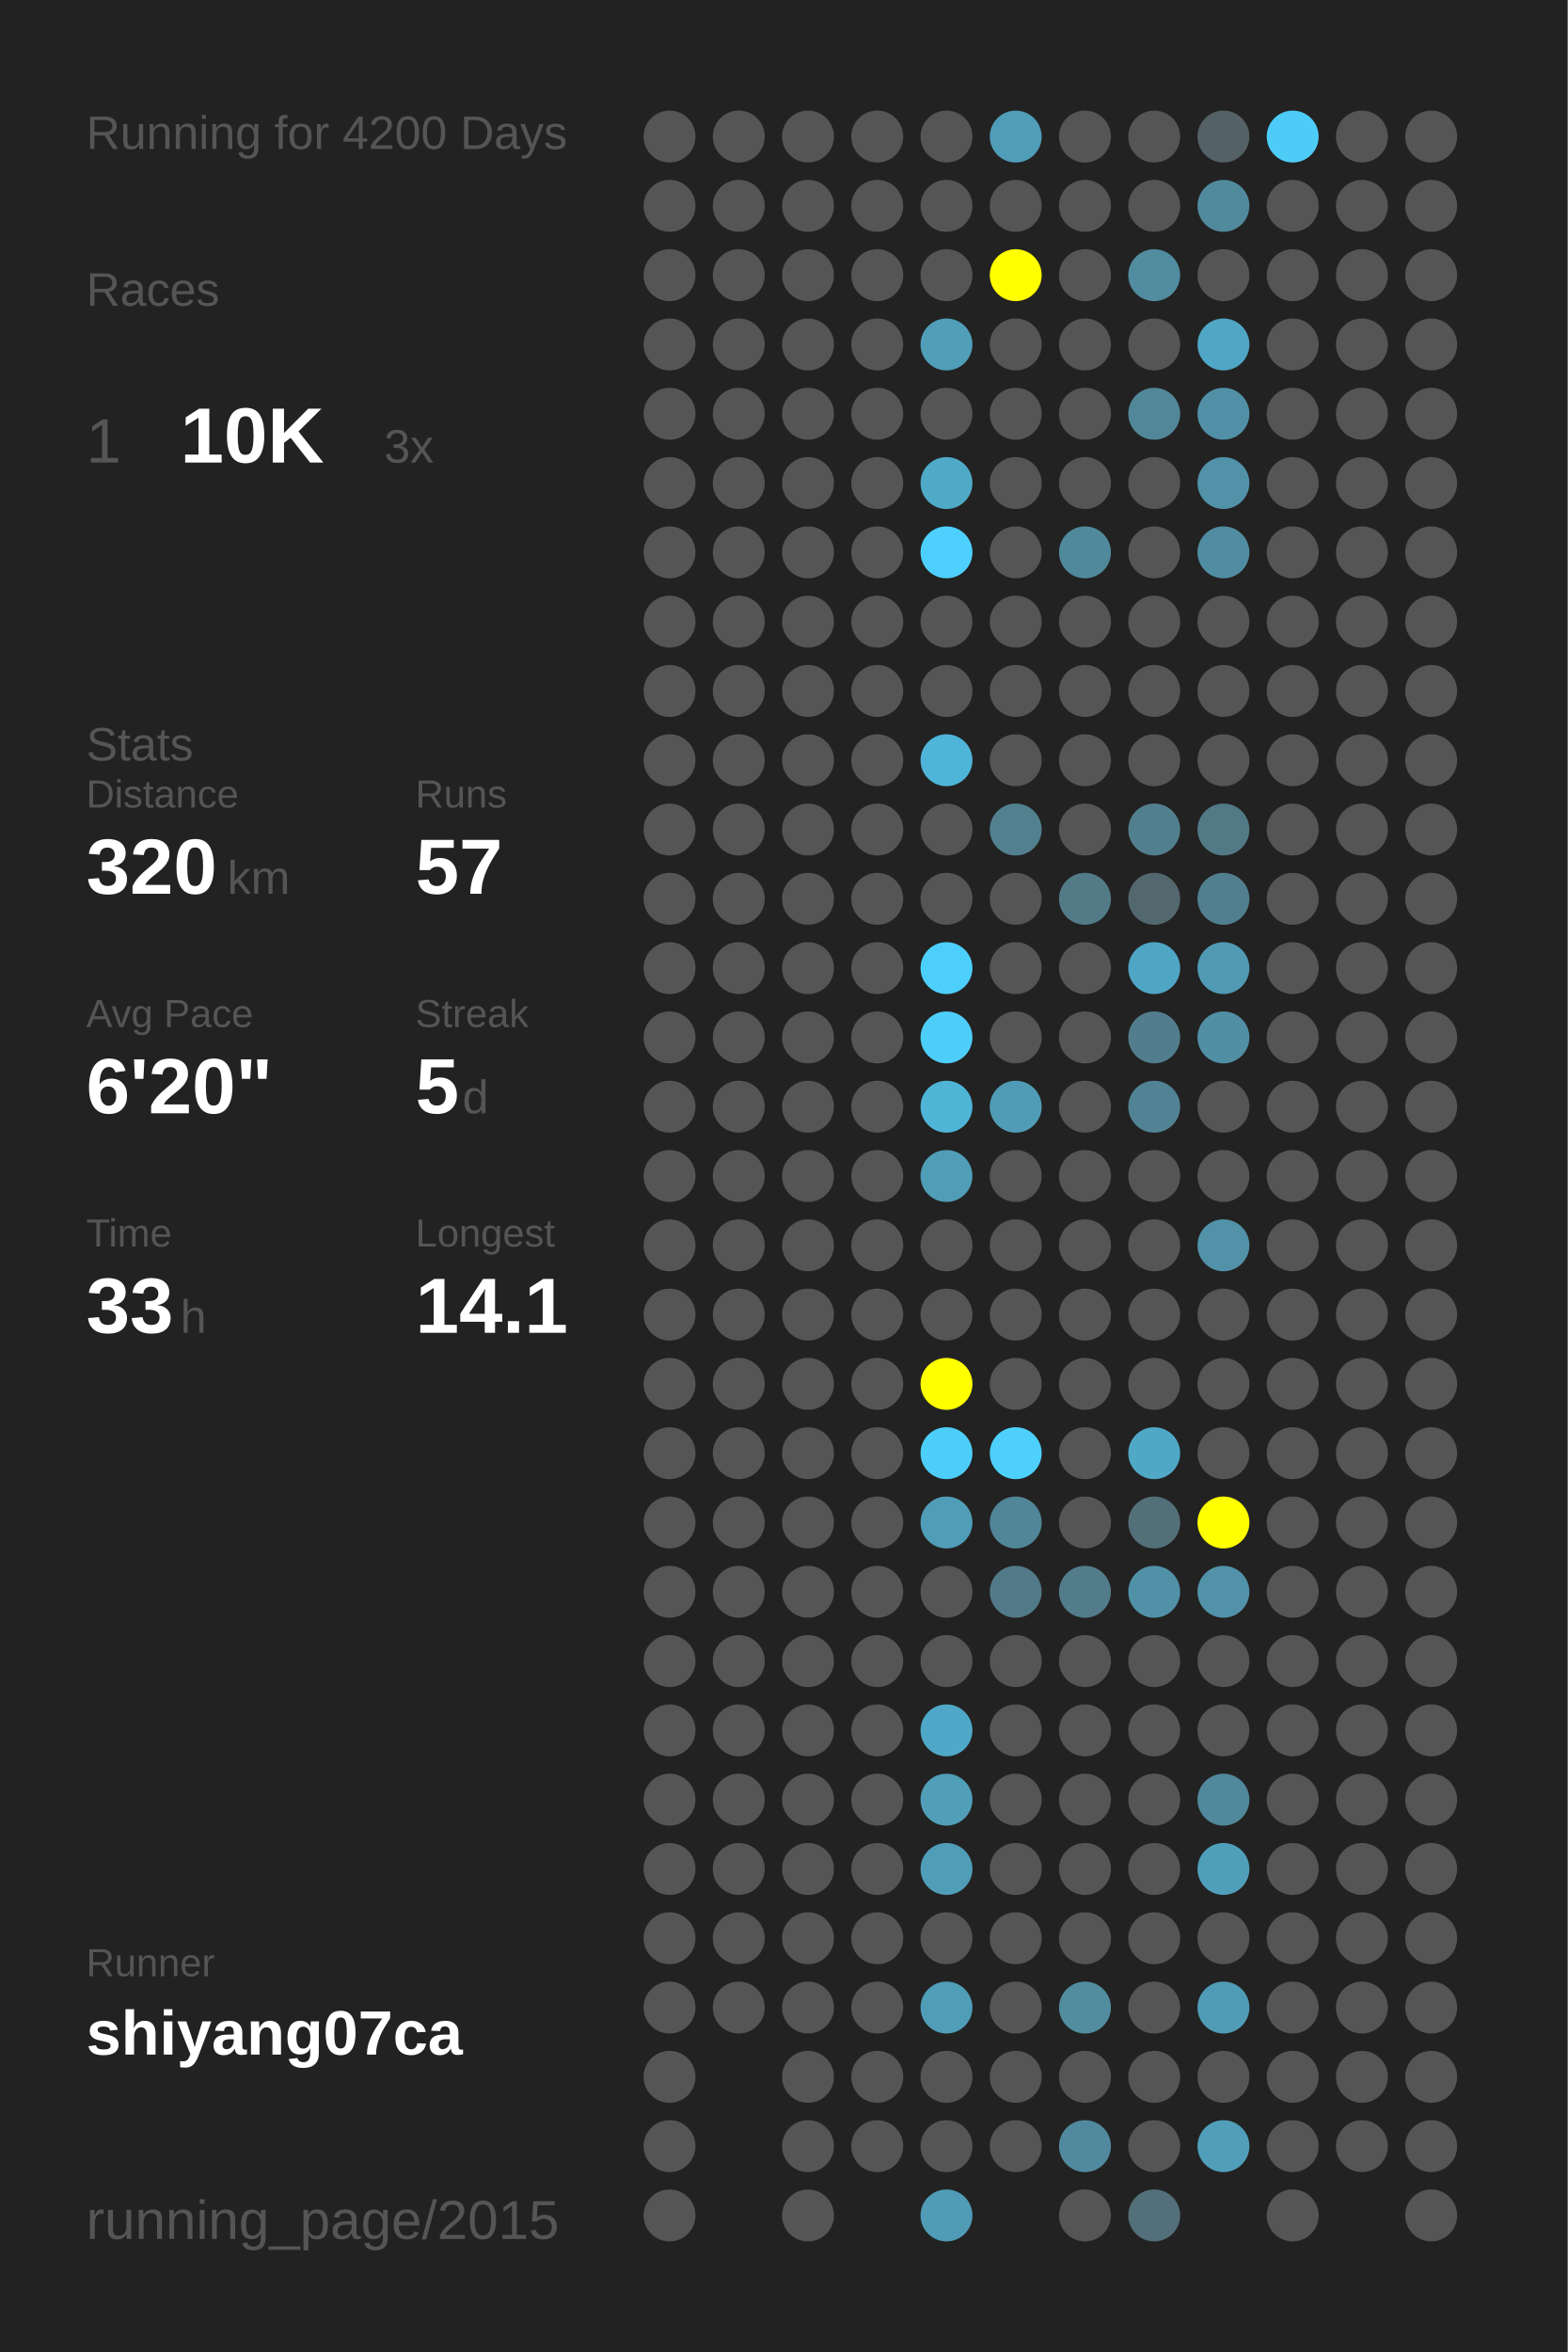
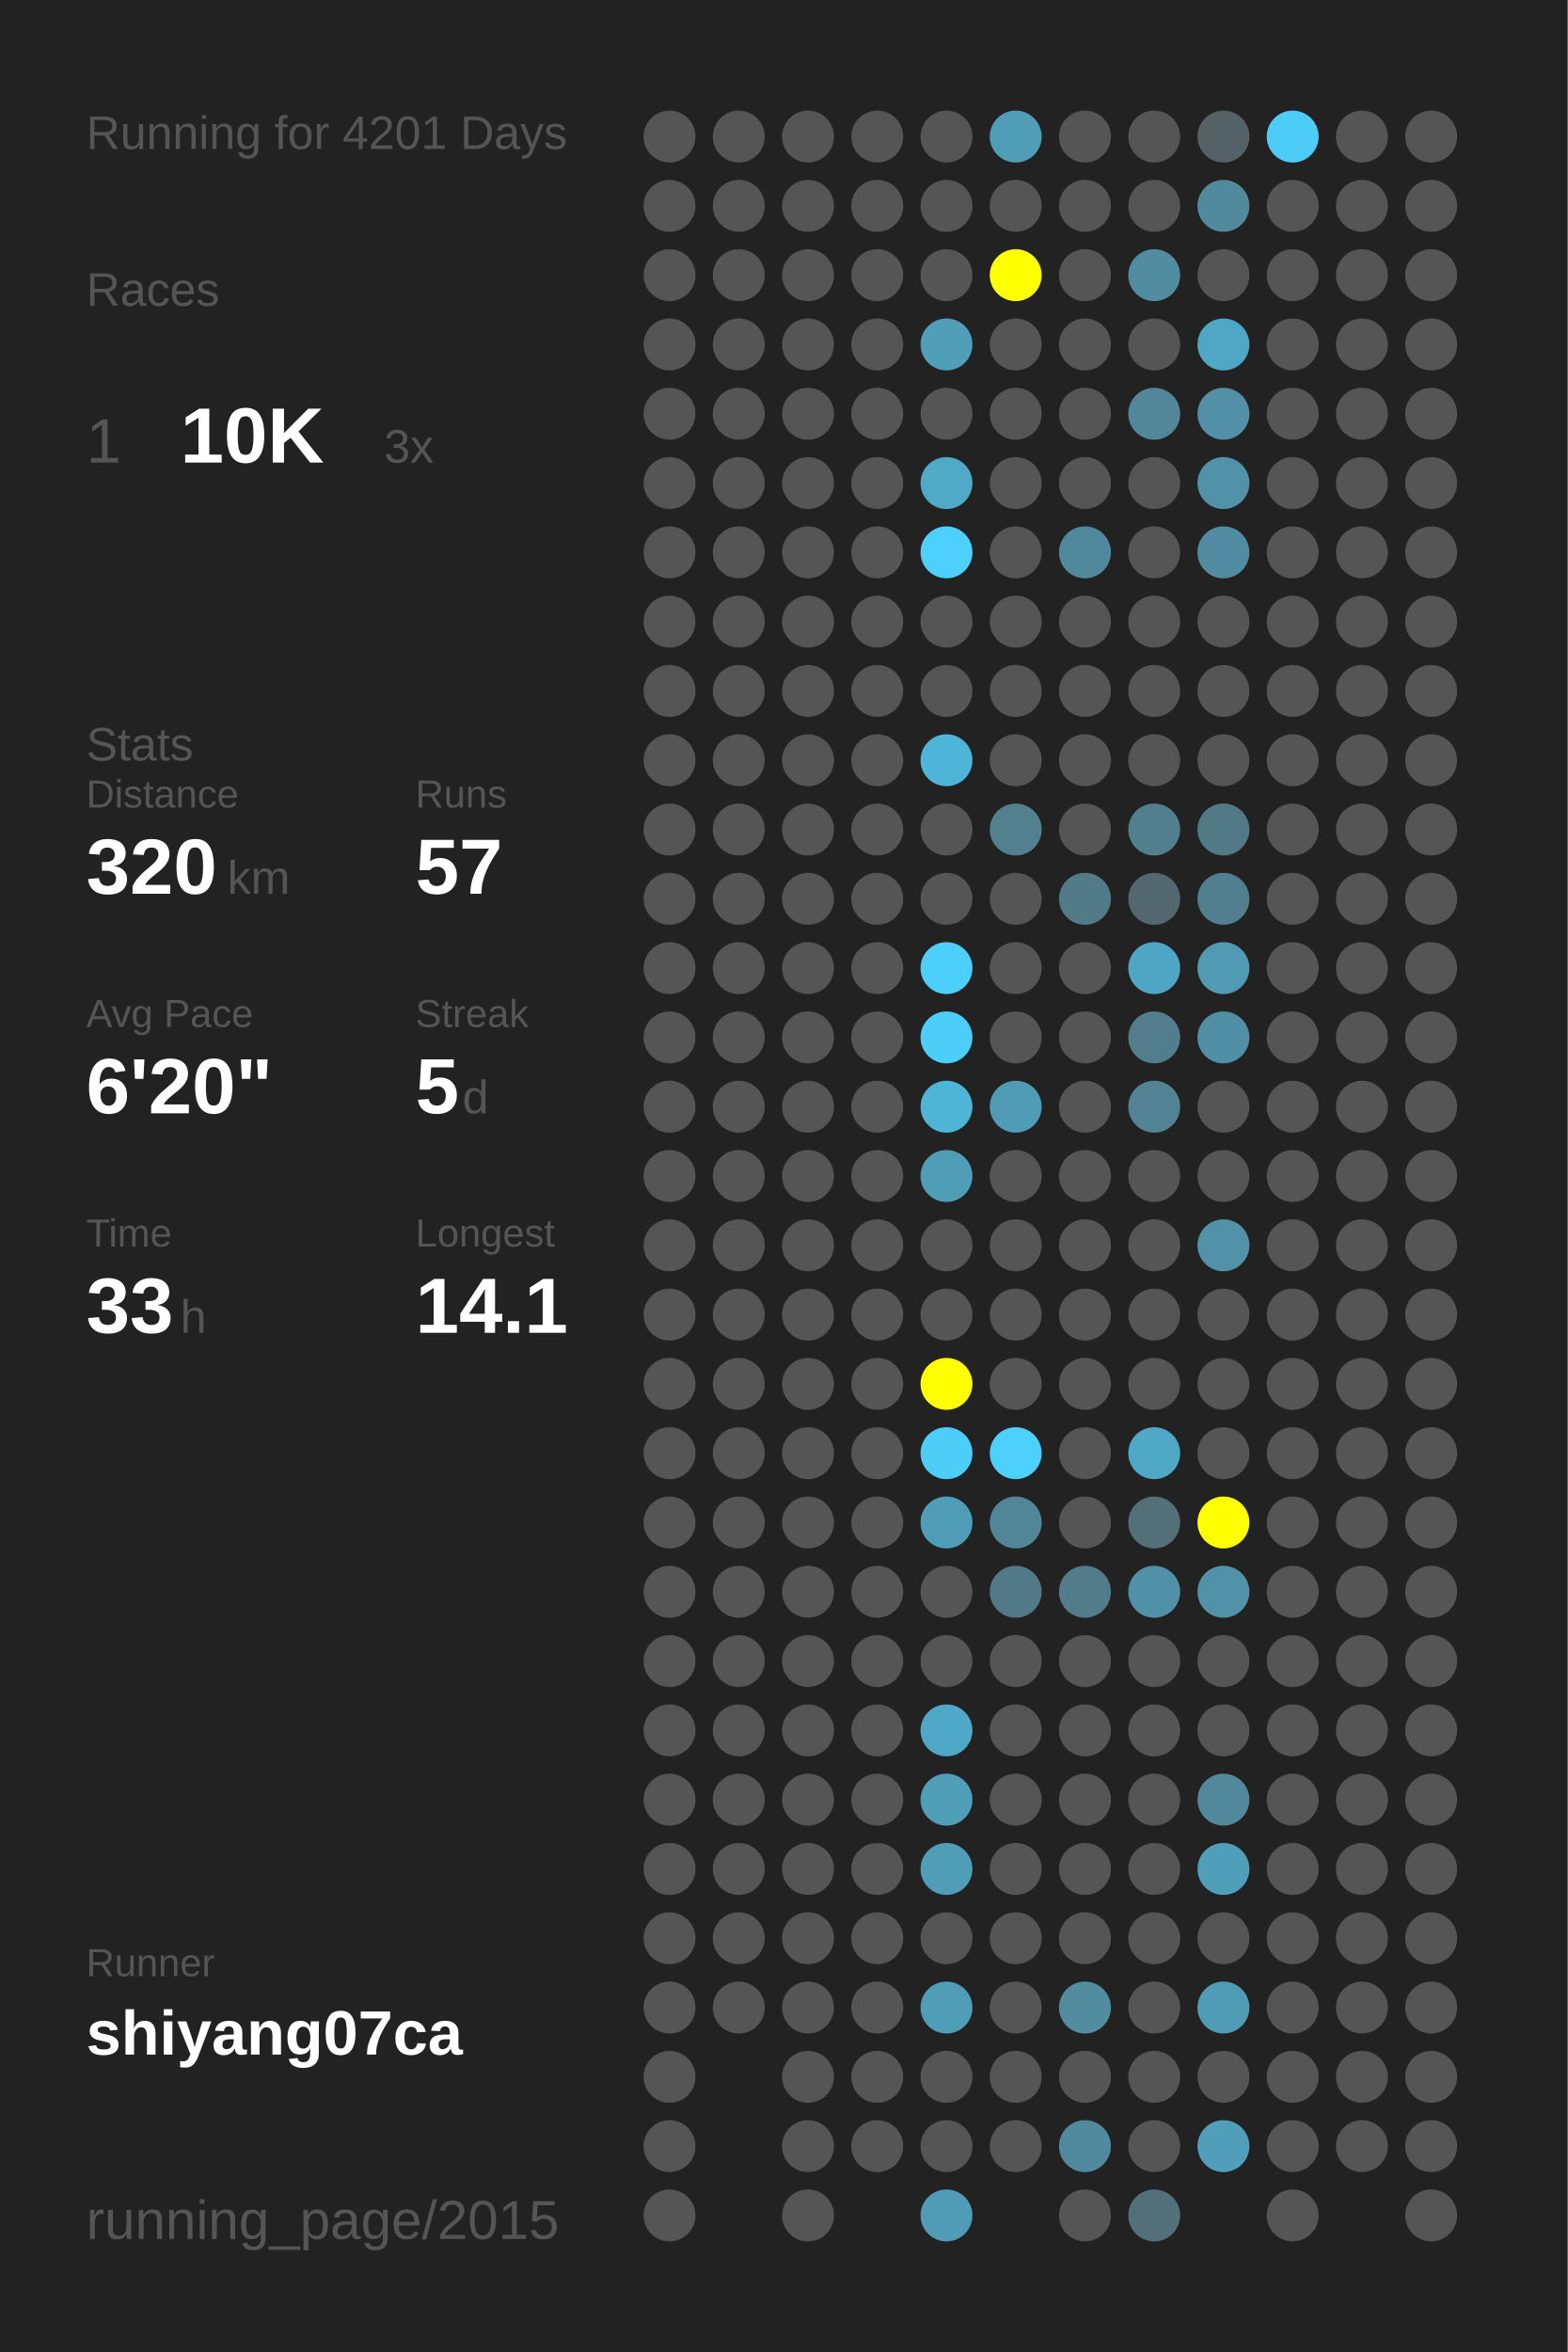
<svg xmlns="http://www.w3.org/2000/svg" baseProfile="full" height="300mm" version="1.1" viewBox="0,0,200,300" width="200mm">
  <defs />
  <rect fill="#222222" height="300" width="200" x="0" y="0" />
-   <text fill="#555555" style="font-size:6px; font-family:Arial;" x="11" y="19">Running for 4200 Days</text>
+   <text fill="#555555" style="font-size:6px; font-family:Arial;" x="11" y="19">Running for 4201 Days</text>
  <text fill="#555555" style="font-size:6px; font-family:Arial;" x="11" y="39">Races</text>
  <text fill="#555555" style="font-size:8px; font-family:Arial;" x="11" y="59">1</text>
  <text fill="#FFFFFF" style="font-size:10px; font-family:Arial; font-weight:bold;" x="23" y="59">10K</text>
  <text fill="#555555" style="font-size:6px; font-family:Arial;" x="49" y="59">3x</text>
  <text fill="#555555" style="font-size:6px; font-family:Arial;" x="11" y="97">Stats</text>
  <text fill="#555555" style="font-size:5px; font-family:Arial;" x="11" y="103">Distance</text>
  <text fill="#FFFFFF" style="font-size:10px; font-family:Arial; font-weight:bold;" x="11" y="114">320</text>
  <text fill="#555555" style="font-size:6px; font-family:Arial;" x="29" y="114">km</text>
  <text fill="#555555" style="font-size:5px; font-family:Arial;" x="53" y="103">Runs</text>
  <text fill="#FFFFFF" style="font-size:10px; font-family:Arial; font-weight:bold;" x="53" y="114">57</text>
  <text fill="#555555" style="font-size:5px; font-family:Arial;" x="11" y="131">Avg Pace</text>
  <text fill="#FFFFFF" style="font-size:10px; font-family:Arial; font-weight:bold;" x="11" y="142">6'20"</text>
  <text fill="#555555" style="font-size:5px; font-family:Arial;" x="53" y="131">Streak</text>
  <text fill="#FFFFFF" style="font-size:10px; font-family:Arial; font-weight:bold;" x="53" y="142">5</text>
  <text fill="#555555" style="font-size:6px; font-family:Arial;" x="59" y="142">d</text>
  <text fill="#555555" style="font-size:5px; font-family:Arial;" x="11" y="159">Time</text>
  <text fill="#FFFFFF" style="font-size:10px; font-family:Arial; font-weight:bold;" x="11" y="170">33</text>
  <text fill="#555555" style="font-size:6px; font-family:Arial;" x="23" y="170">h</text>
  <text fill="#555555" style="font-size:5px; font-family:Arial;" x="53" y="159">Longest</text>
  <text fill="#FFFFFF" style="font-size:10px; font-family:Arial; font-weight:bold;" x="53" y="170">14.1</text>
  <text fill="#555555" style="font-size:5px; font-family:Arial;" x="11" y="252.065">Runner</text>
  <text fill="#FFFFFF" style="font-size:8px; font-family:Arial; font-weight:bold;" x="11" y="262.065">shiyang07ca</text>
  <text fill="#555555" style="font-size:7px; font-family:Arial;" x="11" y="285.581">running_page/2015</text>
  <circle cx="85.417" cy="17.419" fill="#555555" r="3.312" />
  <circle cx="85.417" cy="26.258" fill="#555555" r="3.312" />
  <circle cx="85.417" cy="35.097" fill="#555555" r="3.312" />
  <circle cx="85.417" cy="43.935" fill="#555555" r="3.312" />
  <circle cx="85.417" cy="52.774" fill="#555555" r="3.312" />
  <circle cx="85.417" cy="61.613" fill="#555555" r="3.312" />
  <circle cx="85.417" cy="70.452" fill="#555555" r="3.312" />
  <circle cx="85.417" cy="79.29" fill="#555555" r="3.312" />
  <circle cx="85.417" cy="88.129" fill="#555555" r="3.312" />
  <circle cx="85.417" cy="96.968" fill="#555555" r="3.312" />
  <circle cx="85.417" cy="105.806" fill="#555555" r="3.312" />
  <circle cx="85.417" cy="114.645" fill="#555555" r="3.312" />
  <circle cx="85.417" cy="123.484" fill="#555555" r="3.312" />
  <circle cx="85.417" cy="132.323" fill="#555555" r="3.312" />
  <circle cx="85.417" cy="141.161" fill="#555555" r="3.312" />
  <circle cx="85.417" cy="150" fill="#555555" r="3.312" />
  <circle cx="85.417" cy="158.839" fill="#555555" r="3.312" />
  <circle cx="85.417" cy="167.677" fill="#555555" r="3.312" />
  <circle cx="85.417" cy="176.516" fill="#555555" r="3.312" />
  <circle cx="85.417" cy="185.355" fill="#555555" r="3.312" />
  <circle cx="85.417" cy="194.194" fill="#555555" r="3.312" />
  <circle cx="85.417" cy="203.032" fill="#555555" r="3.312" />
  <circle cx="85.417" cy="211.871" fill="#555555" r="3.312" />
  <circle cx="85.417" cy="220.71" fill="#555555" r="3.312" />
  <circle cx="85.417" cy="229.548" fill="#555555" r="3.312" />
  <circle cx="85.417" cy="238.387" fill="#555555" r="3.312" />
  <circle cx="85.417" cy="247.226" fill="#555555" r="3.312" />
  <circle cx="85.417" cy="256.065" fill="#555555" r="3.312" />
  <circle cx="85.417" cy="264.903" fill="#555555" r="3.312" />
  <circle cx="85.417" cy="273.742" fill="#555555" r="3.312" />
  <circle cx="85.417" cy="282.581" fill="#555555" r="3.312" />
  <circle cx="94.25" cy="17.419" fill="#555555" r="3.312" />
  <circle cx="94.25" cy="26.258" fill="#555555" r="3.312" />
  <circle cx="94.25" cy="35.097" fill="#555555" r="3.312" />
  <circle cx="94.25" cy="43.935" fill="#555555" r="3.312" />
  <circle cx="94.25" cy="52.774" fill="#555555" r="3.312" />
  <circle cx="94.25" cy="61.613" fill="#555555" r="3.312" />
  <circle cx="94.25" cy="70.452" fill="#555555" r="3.312" />
  <circle cx="94.25" cy="79.29" fill="#555555" r="3.312" />
  <circle cx="94.25" cy="88.129" fill="#555555" r="3.312" />
  <circle cx="94.25" cy="96.968" fill="#555555" r="3.312" />
  <circle cx="94.25" cy="105.806" fill="#555555" r="3.312" />
  <circle cx="94.25" cy="114.645" fill="#555555" r="3.312" />
  <circle cx="94.25" cy="123.484" fill="#555555" r="3.312" />
  <circle cx="94.25" cy="132.323" fill="#555555" r="3.312" />
  <circle cx="94.25" cy="141.161" fill="#555555" r="3.312" />
  <circle cx="94.25" cy="150" fill="#555555" r="3.312" />
  <circle cx="94.25" cy="158.839" fill="#555555" r="3.312" />
  <circle cx="94.25" cy="167.677" fill="#555555" r="3.312" />
  <circle cx="94.25" cy="176.516" fill="#555555" r="3.312" />
  <circle cx="94.25" cy="185.355" fill="#555555" r="3.312" />
  <circle cx="94.25" cy="194.194" fill="#555555" r="3.312" />
  <circle cx="94.25" cy="203.032" fill="#555555" r="3.312" />
  <circle cx="94.25" cy="211.871" fill="#555555" r="3.312" />
  <circle cx="94.25" cy="220.71" fill="#555555" r="3.312" />
  <circle cx="94.25" cy="229.548" fill="#555555" r="3.312" />
  <circle cx="94.25" cy="238.387" fill="#555555" r="3.312" />
  <circle cx="94.25" cy="247.226" fill="#555555" r="3.312" />
  <circle cx="94.25" cy="256.065" fill="#555555" r="3.312" />
  <circle cx="103.083" cy="17.419" fill="#555555" r="3.312" />
  <circle cx="103.083" cy="26.258" fill="#555555" r="3.312" />
  <circle cx="103.083" cy="35.097" fill="#555555" r="3.312" />
  <circle cx="103.083" cy="43.935" fill="#555555" r="3.312" />
  <circle cx="103.083" cy="52.774" fill="#555555" r="3.312" />
  <circle cx="103.083" cy="61.613" fill="#555555" r="3.312" />
  <circle cx="103.083" cy="70.452" fill="#555555" r="3.312" />
  <circle cx="103.083" cy="79.29" fill="#555555" r="3.312" />
  <circle cx="103.083" cy="88.129" fill="#555555" r="3.312" />
  <circle cx="103.083" cy="96.968" fill="#555555" r="3.312" />
  <circle cx="103.083" cy="105.806" fill="#555555" r="3.312" />
  <circle cx="103.083" cy="114.645" fill="#555555" r="3.312" />
  <circle cx="103.083" cy="123.484" fill="#555555" r="3.312" />
  <circle cx="103.083" cy="132.323" fill="#555555" r="3.312" />
  <circle cx="103.083" cy="141.161" fill="#555555" r="3.312" />
  <circle cx="103.083" cy="150" fill="#555555" r="3.312" />
  <circle cx="103.083" cy="158.839" fill="#555555" r="3.312" />
  <circle cx="103.083" cy="167.677" fill="#555555" r="3.312" />
  <circle cx="103.083" cy="176.516" fill="#555555" r="3.312" />
  <circle cx="103.083" cy="185.355" fill="#555555" r="3.312" />
  <circle cx="103.083" cy="194.194" fill="#555555" r="3.312" />
  <circle cx="103.083" cy="203.032" fill="#555555" r="3.312" />
  <circle cx="103.083" cy="211.871" fill="#555555" r="3.312" />
  <circle cx="103.083" cy="220.71" fill="#555555" r="3.312" />
  <circle cx="103.083" cy="229.548" fill="#555555" r="3.312" />
  <circle cx="103.083" cy="238.387" fill="#555555" r="3.312" />
  <circle cx="103.083" cy="247.226" fill="#555555" r="3.312" />
  <circle cx="103.083" cy="256.065" fill="#555555" r="3.312" />
  <circle cx="103.083" cy="264.903" fill="#555555" r="3.312" />
  <circle cx="103.083" cy="273.742" fill="#555555" r="3.312" />
  <circle cx="103.083" cy="282.581" fill="#555555" r="3.312" />
  <circle cx="111.917" cy="17.419" fill="#555555" r="3.312" />
  <circle cx="111.917" cy="26.258" fill="#555555" r="3.312" />
  <circle cx="111.917" cy="35.097" fill="#555555" r="3.312" />
  <circle cx="111.917" cy="43.935" fill="#555555" r="3.312" />
  <circle cx="111.917" cy="52.774" fill="#555555" r="3.312" />
  <circle cx="111.917" cy="61.613" fill="#555555" r="3.312" />
  <circle cx="111.917" cy="70.452" fill="#555555" r="3.312" />
  <circle cx="111.917" cy="79.29" fill="#555555" r="3.312" />
  <circle cx="111.917" cy="88.129" fill="#555555" r="3.312" />
  <circle cx="111.917" cy="96.968" fill="#555555" r="3.312" />
  <circle cx="111.917" cy="105.806" fill="#555555" r="3.312" />
  <circle cx="111.917" cy="114.645" fill="#555555" r="3.312" />
  <circle cx="111.917" cy="123.484" fill="#555555" r="3.312" />
  <circle cx="111.917" cy="132.323" fill="#555555" r="3.312" />
  <circle cx="111.917" cy="141.161" fill="#555555" r="3.312" />
  <circle cx="111.917" cy="150" fill="#555555" r="3.312" />
  <circle cx="111.917" cy="158.839" fill="#555555" r="3.312" />
  <circle cx="111.917" cy="167.677" fill="#555555" r="3.312" />
  <circle cx="111.917" cy="176.516" fill="#555555" r="3.312" />
  <circle cx="111.917" cy="185.355" fill="#555555" r="3.312" />
  <circle cx="111.917" cy="194.194" fill="#555555" r="3.312" />
  <circle cx="111.917" cy="203.032" fill="#555555" r="3.312" />
  <circle cx="111.917" cy="211.871" fill="#555555" r="3.312" />
  <circle cx="111.917" cy="220.71" fill="#555555" r="3.312" />
  <circle cx="111.917" cy="229.548" fill="#555555" r="3.312" />
  <circle cx="111.917" cy="238.387" fill="#555555" r="3.312" />
  <circle cx="111.917" cy="247.226" fill="#555555" r="3.312" />
  <circle cx="111.917" cy="256.065" fill="#555555" r="3.312" />
  <circle cx="111.917" cy="264.903" fill="#555555" r="3.312" />
  <circle cx="111.917" cy="273.742" fill="#555555" r="3.312" />
  <circle cx="120.75" cy="17.419" fill="#555555" r="3.312" />
  <circle cx="120.75" cy="26.258" fill="#555555" r="3.312" />
  <circle cx="120.75" cy="35.097" fill="#555555" r="3.312" />
  <circle cx="120.75" cy="43.935" fill="#509eb8" r="3.312" />
  <circle cx="120.75" cy="52.774" fill="#555555" r="3.312" />
  <circle cx="120.75" cy="61.613" fill="#4faac8" r="3.312" />
  <circle cx="120.75" cy="70.452" fill="#4dd0fd" r="3.312" />
  <circle cx="120.75" cy="79.29" fill="#555555" r="3.312" />
  <circle cx="120.75" cy="88.129" fill="#555555" r="3.312" />
  <circle cx="120.75" cy="96.968" fill="#4eb5d8" r="3.312" />
  <circle cx="120.75" cy="105.806" fill="#555555" r="3.312" />
  <circle cx="120.75" cy="114.645" fill="#555555" r="3.312" />
  <circle cx="120.75" cy="123.484" fill="#4dcffc" r="3.312" />
  <circle cx="120.75" cy="132.323" fill="#4dcef9" r="3.312" />
  <circle cx="120.75" cy="141.161" fill="#4eb5d7" r="3.312" />
  <circle cx="120.75" cy="150" fill="#509db7" r="3.312" />
  <circle cx="120.75" cy="158.839" fill="#555555" r="3.312" />
  <circle cx="120.75" cy="167.677" fill="#555555" r="3.312" />
  <circle cx="120.75" cy="176.516" fill="#FFFF00" r="3.312" />
  <circle cx="120.75" cy="185.355" fill="#4dcef9" r="3.312" />
  <circle cx="120.75" cy="194.194" fill="#509db7" r="3.312" />
  <circle cx="120.75" cy="203.032" fill="#555555" r="3.312" />
  <circle cx="120.75" cy="211.871" fill="#555555" r="3.312" />
  <circle cx="120.75" cy="220.71" fill="#4fa8c7" r="3.312" />
  <circle cx="120.75" cy="229.548" fill="#509eb8" r="3.312" />
  <circle cx="120.75" cy="238.387" fill="#509db8" r="3.312" />
  <circle cx="120.75" cy="247.226" fill="#555555" r="3.312" />
  <circle cx="120.75" cy="256.065" fill="#509db7" r="3.312" />
  <circle cx="120.75" cy="264.903" fill="#555555" r="3.312" />
  <circle cx="120.75" cy="273.742" fill="#555555" r="3.312" />
  <circle cx="120.75" cy="282.581" fill="#509bb5" r="3.312" />
  <circle cx="129.583" cy="17.419" fill="#509db8" r="3.312" />
  <circle cx="129.583" cy="26.258" fill="#555555" r="3.312" />
  <circle cx="129.583" cy="35.097" fill="#FFFF00" r="3.312" />
  <circle cx="129.583" cy="43.935" fill="#555555" r="3.312" />
  <circle cx="129.583" cy="52.774" fill="#555555" r="3.312" />
  <circle cx="129.583" cy="61.613" fill="#555555" r="3.312" />
  <circle cx="129.583" cy="70.452" fill="#555555" r="3.312" />
  <circle cx="129.583" cy="79.29" fill="#555555" r="3.312" />
  <circle cx="129.583" cy="88.129" fill="#555555" r="3.312" />
  <circle cx="129.583" cy="96.968" fill="#555555" r="3.312" />
  <circle cx="129.583" cy="105.806" fill="#52808f" r="3.312" />
  <circle cx="129.583" cy="114.645" fill="#555555" r="3.312" />
  <circle cx="129.583" cy="123.484" fill="#555555" r="3.312" />
  <circle cx="129.583" cy="132.323" fill="#555555" r="3.312" />
  <circle cx="129.583" cy="141.161" fill="#509cb6" r="3.312" />
  <circle cx="129.583" cy="150" fill="#555555" r="3.312" />
  <circle cx="129.583" cy="158.839" fill="#555555" r="3.312" />
  <circle cx="129.583" cy="167.677" fill="#555555" r="3.312" />
  <circle cx="129.583" cy="176.516" fill="#555555" r="3.312" />
  <circle cx="129.583" cy="185.355" fill="#4dd0fc" r="3.312" />
  <circle cx="129.583" cy="194.194" fill="#518698" r="3.312" />
  <circle cx="129.583" cy="203.032" fill="#527987" r="3.312" />
  <circle cx="129.583" cy="211.871" fill="#555555" r="3.312" />
  <circle cx="129.583" cy="220.71" fill="#555555" r="3.312" />
  <circle cx="129.583" cy="229.548" fill="#555555" r="3.312" />
  <circle cx="129.583" cy="238.387" fill="#555555" r="3.312" />
  <circle cx="129.583" cy="247.226" fill="#555555" r="3.312" />
  <circle cx="129.583" cy="256.065" fill="#555555" r="3.312" />
  <circle cx="129.583" cy="264.903" fill="#555555" r="3.312" />
  <circle cx="129.583" cy="273.742" fill="#555555" r="3.312" />
  <circle cx="138.417" cy="17.419" fill="#555555" r="3.312" />
  <circle cx="138.417" cy="26.258" fill="#555555" r="3.312" />
  <circle cx="138.417" cy="35.097" fill="#555555" r="3.312" />
  <circle cx="138.417" cy="43.935" fill="#555555" r="3.312" />
  <circle cx="138.417" cy="52.774" fill="#555555" r="3.312" />
  <circle cx="138.417" cy="61.613" fill="#555555" r="3.312" />
  <circle cx="138.417" cy="70.452" fill="#51899c" r="3.312" />
  <circle cx="138.417" cy="79.29" fill="#555555" r="3.312" />
  <circle cx="138.417" cy="88.129" fill="#555555" r="3.312" />
  <circle cx="138.417" cy="96.968" fill="#555555" r="3.312" />
  <circle cx="138.417" cy="105.806" fill="#555555" r="3.312" />
  <circle cx="138.417" cy="114.645" fill="#527a87" r="3.312" />
  <circle cx="138.417" cy="123.484" fill="#555555" r="3.312" />
  <circle cx="138.417" cy="132.323" fill="#555555" r="3.312" />
  <circle cx="138.417" cy="141.161" fill="#555555" r="3.312" />
  <circle cx="138.417" cy="150" fill="#555555" r="3.312" />
  <circle cx="138.417" cy="158.839" fill="#555555" r="3.312" />
  <circle cx="138.417" cy="167.677" fill="#555555" r="3.312" />
  <circle cx="138.417" cy="176.516" fill="#555555" r="3.312" />
  <circle cx="138.417" cy="185.355" fill="#555555" r="3.312" />
  <circle cx="138.417" cy="194.194" fill="#555555" r="3.312" />
  <circle cx="138.417" cy="203.032" fill="#527c8a" r="3.312" />
  <circle cx="138.417" cy="211.871" fill="#555555" r="3.312" />
  <circle cx="138.417" cy="220.71" fill="#555555" r="3.312" />
  <circle cx="138.417" cy="229.548" fill="#555555" r="3.312" />
  <circle cx="138.417" cy="238.387" fill="#555555" r="3.312" />
  <circle cx="138.417" cy="247.226" fill="#555555" r="3.312" />
  <circle cx="138.417" cy="256.065" fill="#518c9f" r="3.312" />
  <circle cx="138.417" cy="264.903" fill="#555555" r="3.312" />
  <circle cx="138.417" cy="273.742" fill="#518a9e" r="3.312" />
  <circle cx="138.417" cy="282.581" fill="#555555" r="3.312" />
  <circle cx="147.25" cy="17.419" fill="#555555" r="3.312" />
  <circle cx="147.25" cy="26.258" fill="#555555" r="3.312" />
  <circle cx="147.25" cy="35.097" fill="#518ca0" r="3.312" />
  <circle cx="147.25" cy="43.935" fill="#555555" r="3.312" />
  <circle cx="147.25" cy="52.774" fill="#518799" r="3.312" />
  <circle cx="147.25" cy="61.613" fill="#555555" r="3.312" />
  <circle cx="147.25" cy="70.452" fill="#555555" r="3.312" />
  <circle cx="147.25" cy="79.29" fill="#555555" r="3.312" />
  <circle cx="147.25" cy="88.129" fill="#555555" r="3.312" />
  <circle cx="147.25" cy="96.968" fill="#555555" r="3.312" />
  <circle cx="147.25" cy="105.806" fill="#527f8e" r="3.312" />
  <circle cx="147.25" cy="114.645" fill="#53676e" r="3.312" />
  <circle cx="147.25" cy="123.484" fill="#4fa6c4" r="3.312" />
  <circle cx="147.25" cy="132.323" fill="#527d8c" r="3.312" />
  <circle cx="147.25" cy="141.161" fill="#528394" r="3.312" />
  <circle cx="147.25" cy="150" fill="#555555" r="3.312" />
  <circle cx="147.25" cy="158.839" fill="#555555" r="3.312" />
  <circle cx="147.25" cy="167.677" fill="#555555" r="3.312" />
  <circle cx="147.25" cy="176.516" fill="#555555" r="3.312" />
  <circle cx="147.25" cy="185.355" fill="#4fa8c6" r="3.312" />
  <circle cx="147.25" cy="194.194" fill="#536f78" r="3.312" />
  <circle cx="147.25" cy="203.032" fill="#5191a7" r="3.312" />
  <circle cx="147.25" cy="211.871" fill="#555555" r="3.312" />
  <circle cx="147.25" cy="220.71" fill="#555555" r="3.312" />
  <circle cx="147.25" cy="229.548" fill="#555555" r="3.312" />
  <circle cx="147.25" cy="238.387" fill="#555555" r="3.312" />
  <circle cx="147.25" cy="247.226" fill="#555555" r="3.312" />
  <circle cx="147.25" cy="256.065" fill="#555555" r="3.312" />
  <circle cx="147.25" cy="264.903" fill="#555555" r="3.312" />
  <circle cx="147.25" cy="273.742" fill="#555555" r="3.312" />
  <circle cx="147.25" cy="282.581" fill="#536f79" r="3.312" />
  <circle cx="156.083" cy="17.419" fill="#546166" r="3.312" />
  <circle cx="156.083" cy="26.258" fill="#518a9d" r="3.312" />
  <circle cx="156.083" cy="35.097" fill="#555555" r="3.312" />
  <circle cx="156.083" cy="43.935" fill="#4fa7c5" r="3.312" />
  <circle cx="156.083" cy="52.774" fill="#5190a6" r="3.312" />
  <circle cx="156.083" cy="61.613" fill="#5192a9" r="3.312" />
  <circle cx="156.083" cy="70.452" fill="#518da2" r="3.312" />
  <circle cx="156.083" cy="79.29" fill="#555555" r="3.312" />
  <circle cx="156.083" cy="88.129" fill="#555555" r="3.312" />
  <circle cx="156.083" cy="96.968" fill="#555555" r="3.312" />
  <circle cx="156.083" cy="105.806" fill="#527986" r="3.312" />
  <circle cx="156.083" cy="114.645" fill="#527f8f" r="3.312" />
  <circle cx="156.083" cy="123.484" fill="#509ab4" r="3.312" />
  <circle cx="156.083" cy="132.323" fill="#518fa5" r="3.312" />
  <circle cx="156.083" cy="141.161" fill="#555555" r="3.312" />
  <circle cx="156.083" cy="150" fill="#555555" r="3.312" />
  <circle cx="156.083" cy="158.839" fill="#5192a8" r="3.312" />
  <circle cx="156.083" cy="167.677" fill="#555555" r="3.312" />
  <circle cx="156.083" cy="176.516" fill="#555555" r="3.312" />
  <circle cx="156.083" cy="185.355" fill="#555555" r="3.312" />
  <circle cx="156.083" cy="194.194" fill="#FFFF00" r="3.312" />
  <circle cx="156.083" cy="203.032" fill="#5192a8" r="3.312" />
  <circle cx="156.083" cy="211.871" fill="#555555" r="3.312" />
  <circle cx="156.083" cy="220.71" fill="#555555" r="3.312" />
  <circle cx="156.083" cy="229.548" fill="#51889b" r="3.312" />
  <circle cx="156.083" cy="238.387" fill="#509fba" r="3.312" />
  <circle cx="156.083" cy="247.226" fill="#555555" r="3.312" />
  <circle cx="156.083" cy="256.065" fill="#509cb6" r="3.312" />
  <circle cx="156.083" cy="264.903" fill="#555555" r="3.312" />
  <circle cx="156.083" cy="273.742" fill="#509eb9" r="3.312" />
  <circle cx="164.917" cy="17.419" fill="#4dccf7" r="3.312" />
  <circle cx="164.917" cy="26.258" fill="#555555" r="3.312" />
  <circle cx="164.917" cy="35.097" fill="#555555" r="3.312" />
  <circle cx="164.917" cy="43.935" fill="#555555" r="3.312" />
  <circle cx="164.917" cy="52.774" fill="#555555" r="3.312" />
  <circle cx="164.917" cy="61.613" fill="#555555" r="3.312" />
  <circle cx="164.917" cy="70.452" fill="#555555" r="3.312" />
  <circle cx="164.917" cy="79.29" fill="#555555" r="3.312" />
  <circle cx="164.917" cy="88.129" fill="#555555" r="3.312" />
  <circle cx="164.917" cy="96.968" fill="#555555" r="3.312" />
  <circle cx="164.917" cy="105.806" fill="#555555" r="3.312" />
  <circle cx="164.917" cy="114.645" fill="#555555" r="3.312" />
  <circle cx="164.917" cy="123.484" fill="#555555" r="3.312" />
  <circle cx="164.917" cy="132.323" fill="#555555" r="3.312" />
  <circle cx="164.917" cy="141.161" fill="#555555" r="3.312" />
  <circle cx="164.917" cy="150" fill="#555555" r="3.312" />
  <circle cx="164.917" cy="158.839" fill="#555555" r="3.312" />
  <circle cx="164.917" cy="167.677" fill="#555555" r="3.312" />
  <circle cx="164.917" cy="176.516" fill="#555555" r="3.312" />
  <circle cx="164.917" cy="185.355" fill="#555555" r="3.312" />
  <circle cx="164.917" cy="194.194" fill="#555555" r="3.312" />
  <circle cx="164.917" cy="203.032" fill="#555555" r="3.312" />
  <circle cx="164.917" cy="211.871" fill="#555555" r="3.312" />
  <circle cx="164.917" cy="220.71" fill="#555555" r="3.312" />
  <circle cx="164.917" cy="229.548" fill="#555555" r="3.312" />
  <circle cx="164.917" cy="238.387" fill="#555555" r="3.312" />
  <circle cx="164.917" cy="247.226" fill="#555555" r="3.312" />
  <circle cx="164.917" cy="256.065" fill="#555555" r="3.312" />
  <circle cx="164.917" cy="264.903" fill="#555555" r="3.312" />
  <circle cx="164.917" cy="273.742" fill="#555555" r="3.312" />
  <circle cx="164.917" cy="282.581" fill="#555555" r="3.312" />
  <circle cx="173.75" cy="17.419" fill="#555555" r="3.312" />
  <circle cx="173.75" cy="26.258" fill="#555555" r="3.312" />
  <circle cx="173.75" cy="35.097" fill="#555555" r="3.312" />
  <circle cx="173.75" cy="43.935" fill="#555555" r="3.312" />
  <circle cx="173.75" cy="52.774" fill="#555555" r="3.312" />
  <circle cx="173.75" cy="61.613" fill="#555555" r="3.312" />
  <circle cx="173.75" cy="70.452" fill="#555555" r="3.312" />
  <circle cx="173.75" cy="79.29" fill="#555555" r="3.312" />
  <circle cx="173.75" cy="88.129" fill="#555555" r="3.312" />
  <circle cx="173.75" cy="96.968" fill="#555555" r="3.312" />
  <circle cx="173.75" cy="105.806" fill="#555555" r="3.312" />
  <circle cx="173.75" cy="114.645" fill="#555555" r="3.312" />
  <circle cx="173.75" cy="123.484" fill="#555555" r="3.312" />
  <circle cx="173.75" cy="132.323" fill="#555555" r="3.312" />
  <circle cx="173.75" cy="141.161" fill="#555555" r="3.312" />
  <circle cx="173.75" cy="150" fill="#555555" r="3.312" />
  <circle cx="173.75" cy="158.839" fill="#555555" r="3.312" />
  <circle cx="173.75" cy="167.677" fill="#555555" r="3.312" />
  <circle cx="173.75" cy="176.516" fill="#555555" r="3.312" />
  <circle cx="173.75" cy="185.355" fill="#555555" r="3.312" />
  <circle cx="173.75" cy="194.194" fill="#555555" r="3.312" />
  <circle cx="173.75" cy="203.032" fill="#555555" r="3.312" />
  <circle cx="173.75" cy="211.871" fill="#555555" r="3.312" />
  <circle cx="173.75" cy="220.71" fill="#555555" r="3.312" />
  <circle cx="173.75" cy="229.548" fill="#555555" r="3.312" />
  <circle cx="173.75" cy="238.387" fill="#555555" r="3.312" />
  <circle cx="173.75" cy="247.226" fill="#555555" r="3.312" />
  <circle cx="173.75" cy="256.065" fill="#555555" r="3.312" />
  <circle cx="173.75" cy="264.903" fill="#555555" r="3.312" />
  <circle cx="173.75" cy="273.742" fill="#555555" r="3.312" />
  <circle cx="182.583" cy="17.419" fill="#555555" r="3.312" />
  <circle cx="182.583" cy="26.258" fill="#555555" r="3.312" />
  <circle cx="182.583" cy="35.097" fill="#555555" r="3.312" />
  <circle cx="182.583" cy="43.935" fill="#555555" r="3.312" />
  <circle cx="182.583" cy="52.774" fill="#555555" r="3.312" />
  <circle cx="182.583" cy="61.613" fill="#555555" r="3.312" />
  <circle cx="182.583" cy="70.452" fill="#555555" r="3.312" />
  <circle cx="182.583" cy="79.29" fill="#555555" r="3.312" />
  <circle cx="182.583" cy="88.129" fill="#555555" r="3.312" />
  <circle cx="182.583" cy="96.968" fill="#555555" r="3.312" />
  <circle cx="182.583" cy="105.806" fill="#555555" r="3.312" />
  <circle cx="182.583" cy="114.645" fill="#555555" r="3.312" />
  <circle cx="182.583" cy="123.484" fill="#555555" r="3.312" />
  <circle cx="182.583" cy="132.323" fill="#555555" r="3.312" />
  <circle cx="182.583" cy="141.161" fill="#555555" r="3.312" />
  <circle cx="182.583" cy="150" fill="#555555" r="3.312" />
  <circle cx="182.583" cy="158.839" fill="#555555" r="3.312" />
  <circle cx="182.583" cy="167.677" fill="#555555" r="3.312" />
  <circle cx="182.583" cy="176.516" fill="#555555" r="3.312" />
  <circle cx="182.583" cy="185.355" fill="#555555" r="3.312" />
  <circle cx="182.583" cy="194.194" fill="#555555" r="3.312" />
  <circle cx="182.583" cy="203.032" fill="#555555" r="3.312" />
  <circle cx="182.583" cy="211.871" fill="#555555" r="3.312" />
  <circle cx="182.583" cy="220.71" fill="#555555" r="3.312" />
  <circle cx="182.583" cy="229.548" fill="#555555" r="3.312" />
  <circle cx="182.583" cy="238.387" fill="#555555" r="3.312" />
  <circle cx="182.583" cy="247.226" fill="#555555" r="3.312" />
  <circle cx="182.583" cy="256.065" fill="#555555" r="3.312" />
  <circle cx="182.583" cy="264.903" fill="#555555" r="3.312" />
  <circle cx="182.583" cy="273.742" fill="#555555" r="3.312" />
  <circle cx="182.583" cy="282.581" fill="#555555" r="3.312" />
</svg>
